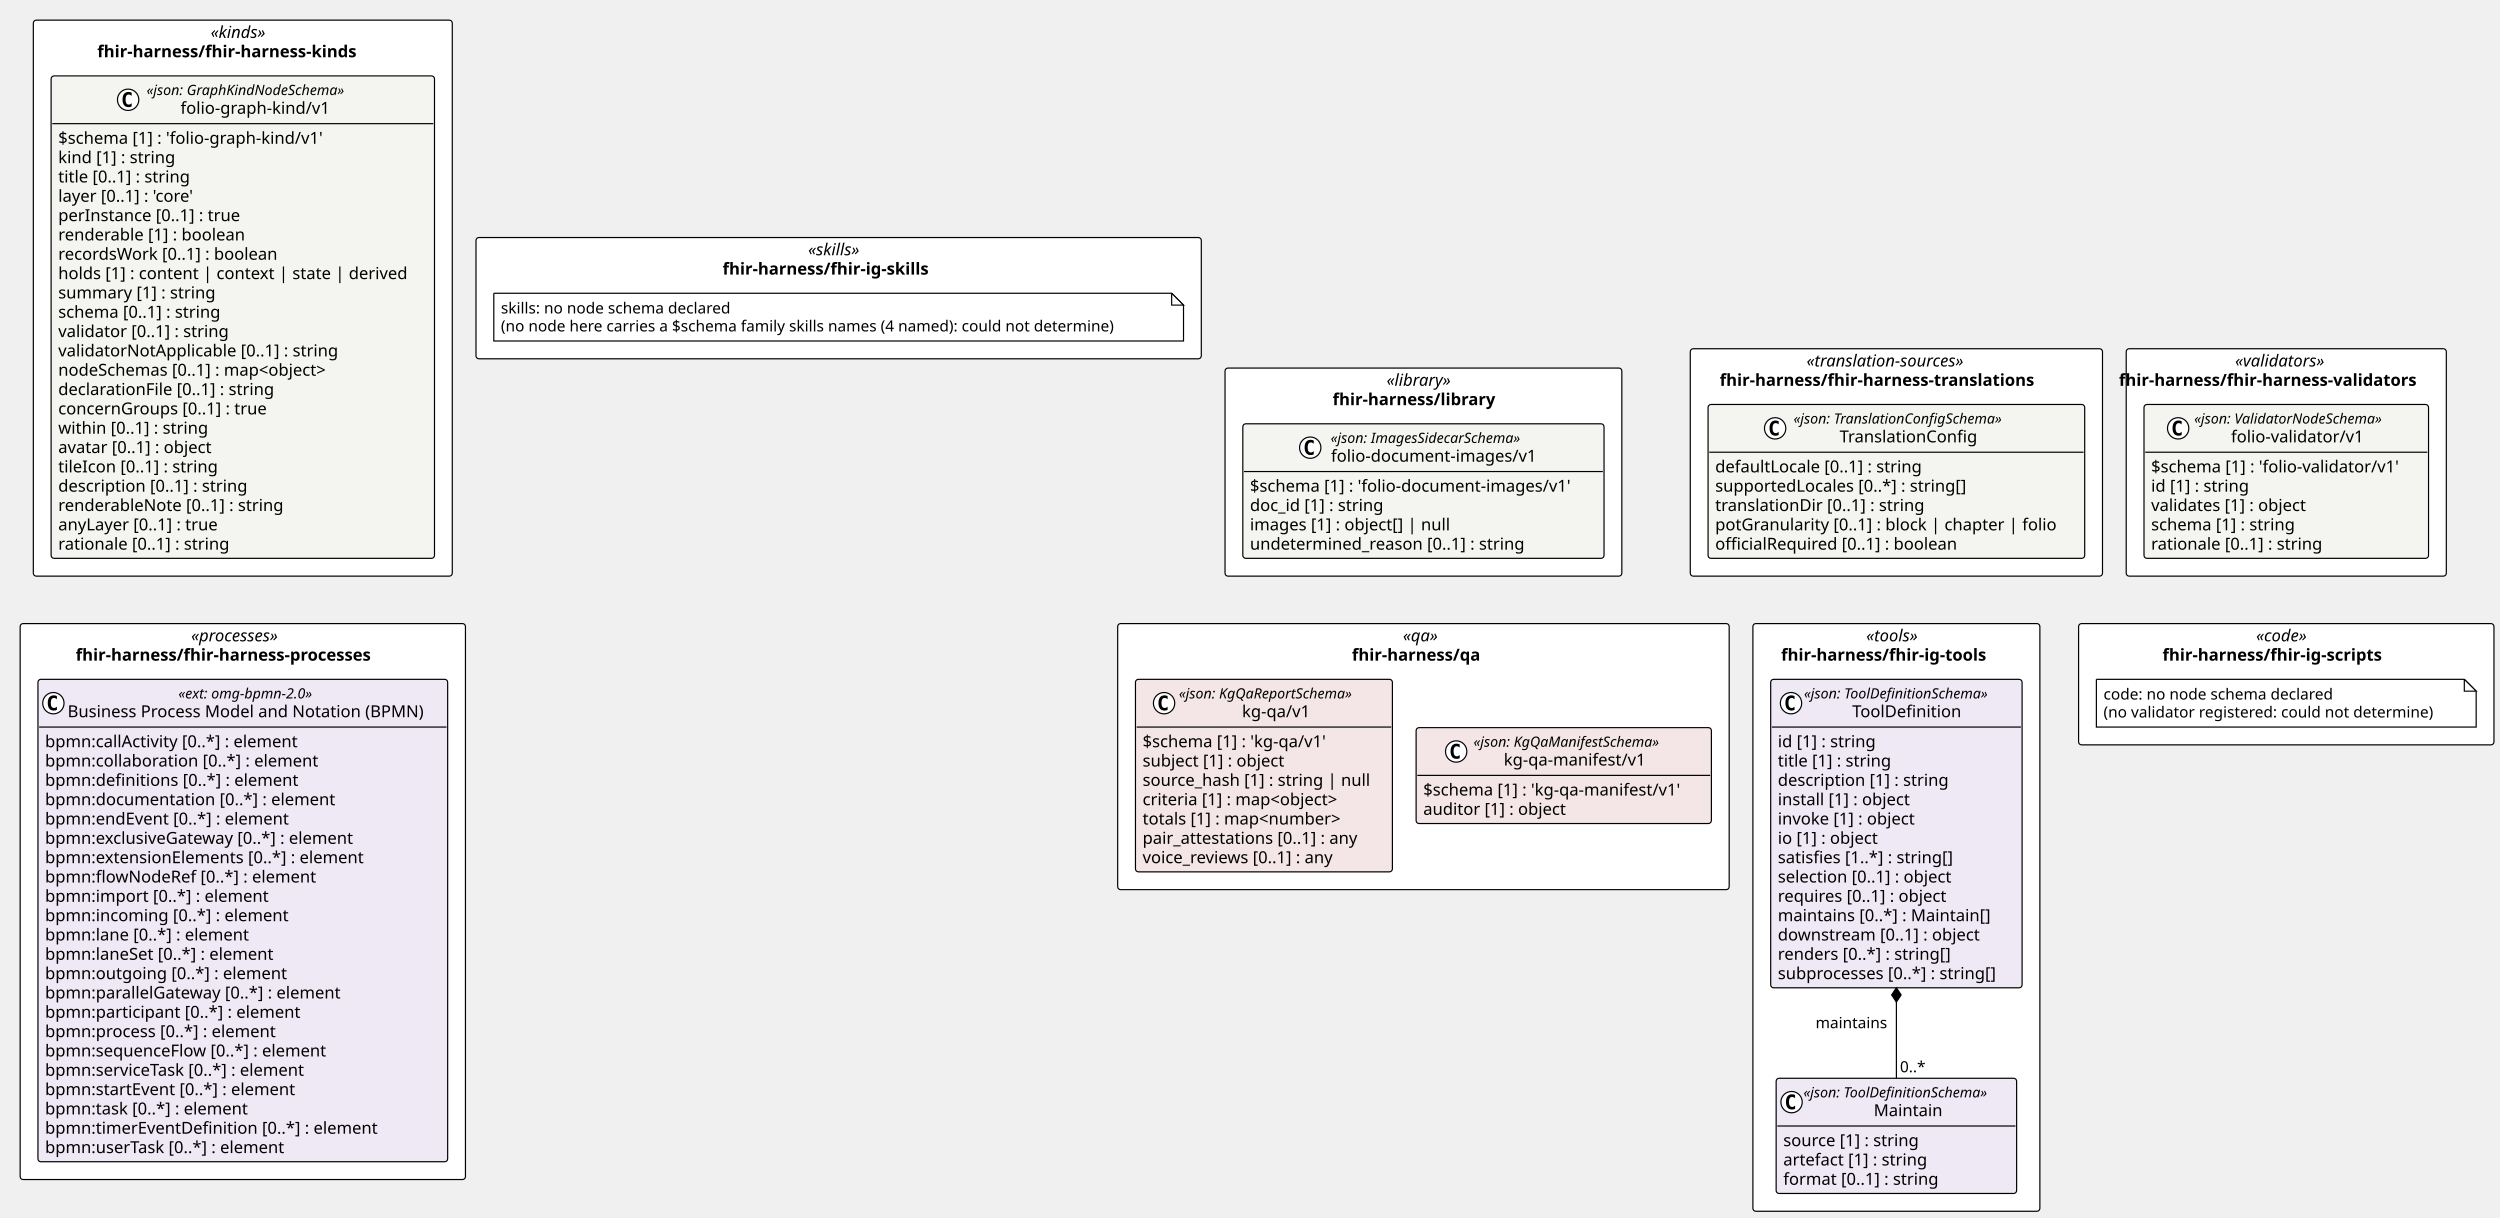
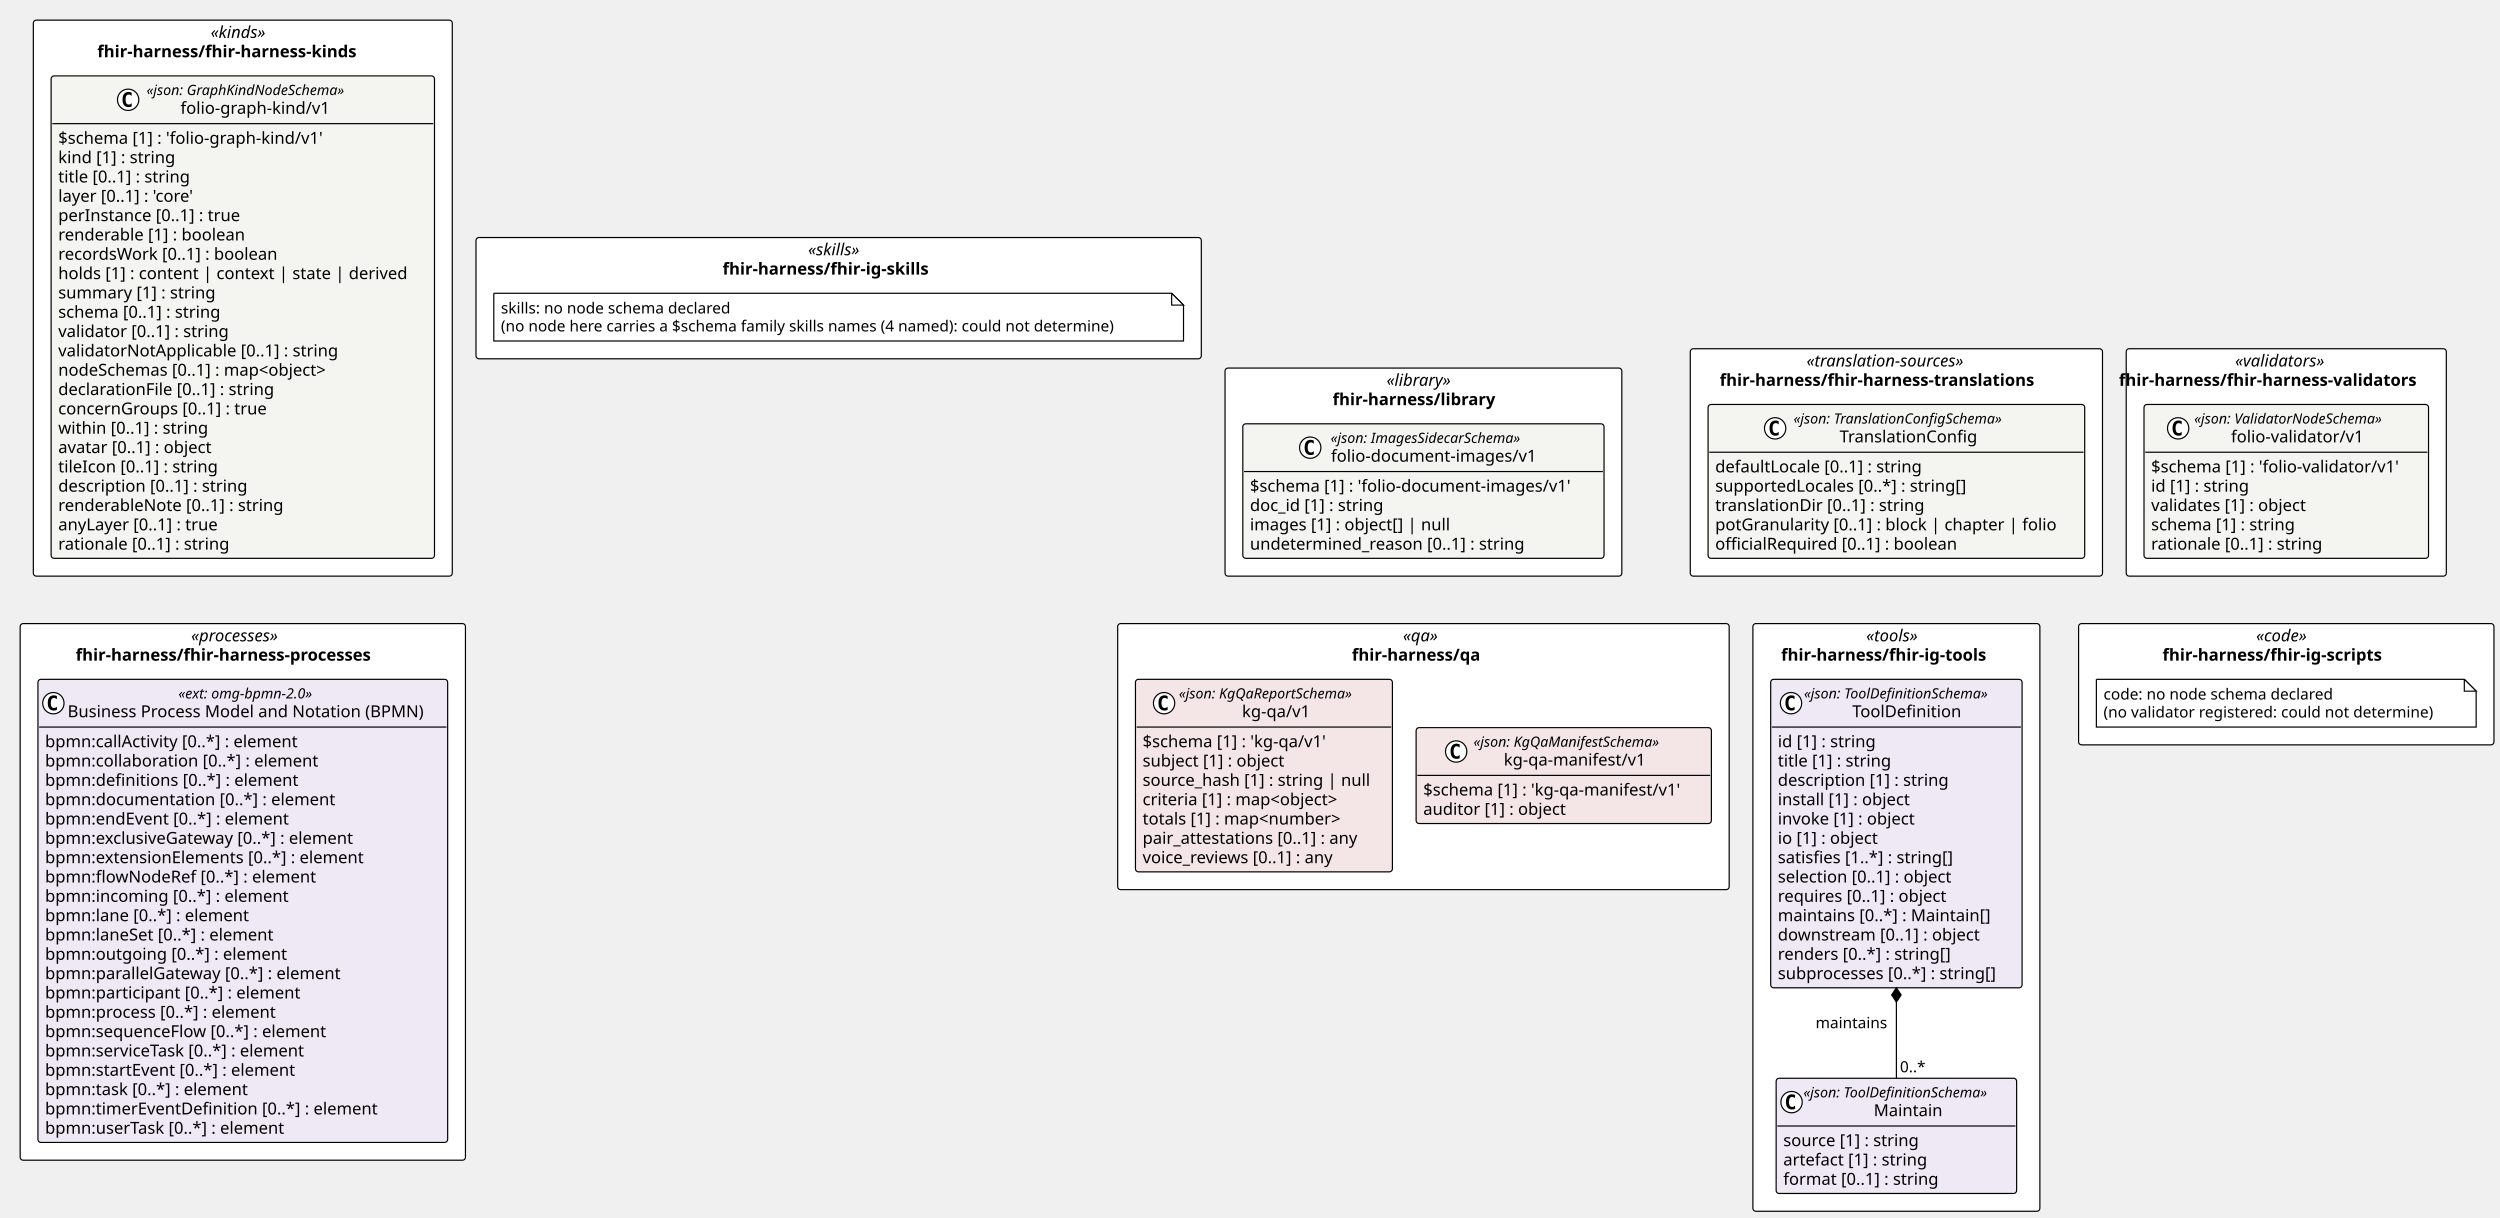
<svg xmlns="http://www.w3.org/2000/svg" contentStyleType="text/css" height="1027px" preserveAspectRatio="none" style="width:2108px;height:1027px;background:#FFFFFF;" version="1.1" viewBox="0 0 2108 1027" width="2108px" zoomAndPan="magnify">
  <defs />
  <g>
    <rect fill="#FFFFFF" height="191.75" rx="2.5" ry="2.5" style="stroke:#000000;stroke-width:1.0;" width="347.58" x="1425.245" y="294.047" />
    <text fill="#000000" font-family="Verdana" font-size="14" font-style="italic" lengthAdjust="spacing" textLength="151.553" x="1523.258" y="309.042">«translation-sources»</text>
    <text fill="#000000" font-family="Verdana" font-size="14" font-weight="bold" lengthAdjust="spacing" textLength="297.958" x="1450.056" y="325.339">fhir-harness/fhir-harness-translations</text>
    <rect fill="#FFFFFF" height="191.75" rx="2.5" ry="2.5" style="stroke:#000000;stroke-width:1.0;" width="269.917" x="1792.825" y="294.047" />
    <text fill="#000000" font-family="Verdana" font-size="14" font-style="italic" lengthAdjust="spacing" textLength="86.345" x="1884.611" y="309.042">«validators»</text>
    <text fill="#000000" font-family="Verdana" font-size="14" font-weight="bold" lengthAdjust="spacing" textLength="282.147" x="1786.71" y="325.339">fhir-harness/fhir-harness-validators</text>
    <rect fill="#FFFFFF" height="468.797" rx="2.5" ry="2.5" style="stroke:#000000;stroke-width:1.0;" width="353.268" x="28.1" y="17" />
    <text fill="#000000" font-family="Verdana" font-size="14" font-style="italic" lengthAdjust="spacing" textLength="54.182" x="177.643" y="31.995">«kinds»</text>
    <text fill="#000000" font-family="Verdana" font-size="14" font-weight="bold" lengthAdjust="spacing" textLength="245.39" x="82.039" y="48.292">fhir-harness/fhir-harness-kinds</text>
    <rect fill="#FFFFFF" height="175.453" rx="2.5" ry="2.5" style="stroke:#000000;stroke-width:1.0;" width="334.585" x="1032.942" y="310.344" />
    <text fill="#000000" font-family="Verdana" font-size="14" font-style="italic" lengthAdjust="spacing" textLength="62.173" x="1169.148" y="325.339">«library»</text>
    <text fill="#000000" font-family="Verdana" font-size="14" font-weight="bold" lengthAdjust="spacing" textLength="153.132" x="1123.668" y="341.636">fhir-harness/library</text>
    <rect fill="#FFFFFF" height="102.266" rx="2.5" ry="2.5" style="stroke:#000000;stroke-width:1.0;" width="611.574" x="401.368" y="200.266" />
    <text fill="#000000" font-family="Verdana" font-size="14" font-style="italic" lengthAdjust="spacing" textLength="51.495" x="681.407" y="215.261">«skills»</text>
    <text fill="#000000" font-family="Verdana" font-size="14" font-weight="bold" lengthAdjust="spacing" textLength="195.706" x="609.302" y="231.558">fhir-harness/fhir-ig-skills</text>
    <rect fill="#FFFFFF" height="495.547" rx="2.5" ry="2.5" style="stroke:#000000;stroke-width:1.0;" width="241.978" x="1478.045" y="525.797" />
    <text fill="#000000" font-family="Verdana" font-size="14" font-style="italic" lengthAdjust="spacing" textLength="50.935" x="1573.567" y="540.792">«tools»</text>
    <text fill="#000000" font-family="Verdana" font-size="14" font-weight="bold" lengthAdjust="spacing" textLength="194.394" x="1501.838" y="557.089">fhir-harness/fhir-ig-tools</text>
    <rect fill="#FFFFFF" height="102.266" rx="2.5" ry="2.5" style="stroke:#000000;stroke-width:1.0;" width="350.241" x="1752.663" y="525.797" />
    <text fill="#000000" font-family="Verdana" font-size="14" font-style="italic" lengthAdjust="spacing" textLength="50.894" x="1902.336" y="540.792">«code»</text>
    <text fill="#000000" font-family="Verdana" font-size="14" font-weight="bold" lengthAdjust="spacing" textLength="208.715" x="1823.426" y="557.089">fhir-harness/fhir-ig-scripts</text>
-     <rect fill="#FFFFFF" height="468.797" rx="2.5" ry="2.5" style="stroke:#000000;stroke-width:1.0;" width="375.468" x="17" y="525.797" />
+     <rect fill="#FFFFFF" height="452.5" rx="2.5" ry="2.5" style="stroke:#000000;stroke-width:1.0;" width="375.468" x="17" y="525.797" />
    <text fill="#000000" font-family="Verdana" font-size="14" font-style="italic" lengthAdjust="spacing" textLength="87.144" x="161.162" y="540.792">«processes»</text>
    <text fill="#000000" font-family="Verdana" font-size="14" font-weight="bold" lengthAdjust="spacing" textLength="281.791" x="63.838" y="557.089">fhir-harness/fhir-harness-processes</text>
    <rect fill="#FFFFFF" height="224.344" rx="2.5" ry="2.5" style="stroke:#000000;stroke-width:1.0;" width="515.622" x="942.423" y="525.797" />
    <text fill="#000000" font-family="Verdana" font-size="14" font-style="italic" lengthAdjust="spacing" textLength="34.597" x="1182.936" y="540.792">«qa»</text>
    <text fill="#000000" font-family="Verdana" font-size="14" font-weight="bold" lengthAdjust="spacing" textLength="120.6" x="1139.935" y="557.089">fhir-harness/qa</text>
    <g id="elem_fhir_harness_fhir_harness_translations_TranslationConfig">
      <rect codeLine="11" fill="#F4F4F1" height="129.75" id="fhir_harness_fhir_harness_translations_TranslationConfig" rx="2.5" ry="2.5" style="stroke:#000000;stroke-width:1.0;" width="317.58" x="1440.245" y="341.047" />
      <ellipse cx="1496.799" cy="361.18" fill="#FFFFFF" rx="9" ry="9" style="stroke:#000000;stroke-width:1.0;" />
      <path d="M1499.768,366.82 Q1499.19,367.117 1498.549,367.258 Q1497.909,367.414 1497.206,367.414 Q1494.706,367.414 1493.377,365.773 Q1492.065,364.117 1492.065,360.992 Q1492.065,357.867 1493.377,356.211 Q1494.706,354.555 1497.206,354.555 Q1497.909,354.555 1498.549,354.711 Q1499.206,354.867 1499.768,355.164 L1499.768,357.883 Q1499.143,357.305 1498.549,357.039 Q1497.956,356.758 1497.331,356.758 Q1495.987,356.758 1495.299,357.836 Q1494.612,358.898 1494.612,360.992 Q1494.612,363.086 1495.299,364.164 Q1495.987,365.227 1497.331,365.227 Q1497.956,365.227 1498.549,364.961 Q1499.143,364.68 1499.768,364.102 L1499.768,366.82 Z " fill="#000000" />
      <text fill="#000000" font-family="Verdana" font-size="12" font-style="italic" lengthAdjust="spacing" textLength="200.971" x="1512.299" y="357.185">«json: TranslationConfigSchema»</text>
      <text fill="#000000" font-family="Verdana" font-size="14" lengthAdjust="spacing" textLength="123.259" x="1551.155" y="373.011">TranslationConfig</text>
      <line style="stroke:#000000;stroke-width:1.0;" x1="1441.245" x2="1756.825" y1="381.312" y2="381.312" />
      <text fill="#000000" font-family="Verdana" font-size="14" lengthAdjust="spacing" textLength="190.299" x="1446.245" y="398.308">defaultLocale [0..1] : string</text>
      <text fill="#000000" font-family="Verdana" font-size="14" lengthAdjust="spacing" textLength="228.601" x="1446.245" y="414.604">supportedLocales [0..*] : string[]</text>
      <text fill="#000000" font-family="Verdana" font-size="14" lengthAdjust="spacing" textLength="191.598" x="1446.245" y="430.901">translationDir [0..1] : string</text>
      <text fill="#000000" font-family="Verdana" font-size="14" lengthAdjust="spacing" textLength="305.58" x="1446.245" y="447.198">potGranularity [0..1] : block | chapter | folio</text>
      <text fill="#000000" font-family="Verdana" font-size="14" lengthAdjust="spacing" textLength="221.293" x="1446.245" y="463.495">officialRequired [0..1] : boolean</text>
    </g>
    <g id="elem_fhir_harness_fhir_harness_validators_folio_validator_v1_folio_validator_v1">
      <rect codeLine="20" fill="#F4F4F1" height="129.75" id="fhir_harness_fhir_harness_validators_folio_validator_v1_folio_validator_v1" rx="2.5" ry="2.5" style="stroke:#000000;stroke-width:1.0;" width="239.917" x="1807.825" y="341.047" />
      <ellipse cx="1836.618" cy="361.18" fill="#FFFFFF" rx="9" ry="9" style="stroke:#000000;stroke-width:1.0;" />
      <path d="M1839.587,366.82 Q1839.009,367.117 1838.368,367.258 Q1837.728,367.414 1837.024,367.414 Q1834.524,367.414 1833.196,365.773 Q1831.884,364.117 1831.884,360.992 Q1831.884,357.867 1833.196,356.211 Q1834.524,354.555 1837.024,354.555 Q1837.728,354.555 1838.368,354.711 Q1839.024,354.867 1839.587,355.164 L1839.587,357.883 Q1838.962,357.305 1838.368,357.039 Q1837.774,356.758 1837.149,356.758 Q1835.806,356.758 1835.118,357.836 Q1834.431,358.898 1834.431,360.992 Q1834.431,363.086 1835.118,364.164 Q1835.806,365.227 1837.149,365.227 Q1837.774,365.227 1838.368,364.961 Q1838.962,364.68 1839.587,364.102 L1839.587,366.82 Z " fill="#000000" />
      <text fill="#000000" font-family="Verdana" font-size="12" font-style="italic" lengthAdjust="spacing" textLength="180.82" x="1850.128" y="357.185">«json: ValidatorNodeSchema»</text>
      <text fill="#000000" font-family="Verdana" font-size="14" lengthAdjust="spacing" textLength="118.72" x="1881.178" y="373.011">folio-validator/v1</text>
      <line style="stroke:#000000;stroke-width:1.0;" x1="1808.825" x2="2046.742" y1="381.312" y2="381.312" />
      <text fill="#000000" font-family="Verdana" font-size="14" lengthAdjust="spacing" textLength="227.917" x="1813.825" y="398.308">$schema [1] : 'folio-validator/v1'</text>
      <text fill="#000000" font-family="Verdana" font-size="14" lengthAdjust="spacing" textLength="90.863" x="1813.825" y="414.604">id [1] : string</text>
      <text fill="#000000" font-family="Verdana" font-size="14" lengthAdjust="spacing" textLength="144.546" x="1813.825" y="430.901">validates [1] : object</text>
      <text fill="#000000" font-family="Verdana" font-size="14" lengthAdjust="spacing" textLength="132.781" x="1813.825" y="447.198">schema [1] : string</text>
      <text fill="#000000" font-family="Verdana" font-size="14" lengthAdjust="spacing" textLength="158.129" x="1813.825" y="463.495">rationale [0..1] : string</text>
    </g>
    <g id="elem_fhir_harness_fhir_harness_kinds_folio_graph_kind_v1_folio_graph_kind_v1">
      <rect codeLine="29" fill="#F4F4F1" height="406.797" id="fhir_harness_fhir_harness_kinds_folio_graph_kind_v1_folio_graph_kind_v1" rx="2.5" ry="2.5" style="stroke:#000000;stroke-width:1.0;" width="323.268" x="43.1" y="64" />
      <ellipse cx="108.047" cy="84.133" fill="#FFFFFF" rx="9" ry="9" style="stroke:#000000;stroke-width:1.0;" />
      <path d="M111.016,89.773 Q110.438,90.07 109.797,90.211 Q109.157,90.367 108.454,90.367 Q105.954,90.367 104.626,88.727 Q103.313,87.07 103.313,83.945 Q103.313,80.82 104.626,79.164 Q105.954,77.508 108.454,77.508 Q109.157,77.508 109.797,77.664 Q110.454,77.82 111.016,78.117 L111.016,80.836 Q110.391,80.258 109.797,79.992 Q109.204,79.711 108.579,79.711 Q107.235,79.711 106.547,80.789 Q105.86,81.852 105.86,83.945 Q105.86,86.039 106.547,87.117 Q107.235,88.18 108.579,88.18 Q109.204,88.18 109.797,87.914 Q110.391,87.633 111.016,87.055 L111.016,89.773 Z " fill="#000000" />
      <text fill="#000000" font-family="Verdana" font-size="12" font-style="italic" lengthAdjust="spacing" textLength="189.873" x="123.547" y="80.139">«json: GraphKindNodeSchema»</text>
      <text fill="#000000" font-family="Verdana" font-size="14" lengthAdjust="spacing" textLength="132.59" x="152.189" y="95.964">folio-graph-kind/v1</text>
      <line style="stroke:#000000;stroke-width:1.0;" x1="44.1" x2="365.368" y1="104.266" y2="104.266" />
      <text fill="#000000" font-family="Verdana" font-size="14" lengthAdjust="spacing" textLength="241.787" x="49.1" y="121.261">$schema [1] : 'folio-graph-kind/v1'</text>
      <text fill="#000000" font-family="Verdana" font-size="14" lengthAdjust="spacing" textLength="107.844" x="49.1" y="137.558">kind [1] : string</text>
      <text fill="#000000" font-family="Verdana" font-size="14" lengthAdjust="spacing" textLength="123.266" x="49.1" y="153.855">title [0..1] : string</text>
      <text fill="#000000" font-family="Verdana" font-size="14" lengthAdjust="spacing" textLength="129.158" x="49.1" y="170.151">layer [0..1] : 'core'</text>
      <text fill="#000000" font-family="Verdana" font-size="14" lengthAdjust="spacing" textLength="167.241" x="49.1" y="186.448">perInstance [0..1] : true</text>
      <text fill="#000000" font-family="Verdana" font-size="14" lengthAdjust="spacing" textLength="170.338" x="49.1" y="202.745">renderable [1] : boolean</text>
      <text fill="#000000" font-family="Verdana" font-size="14" lengthAdjust="spacing" textLength="200.519" x="49.1" y="219.042">recordsWork [0..1] : boolean</text>
      <text fill="#000000" font-family="Verdana" font-size="14" lengthAdjust="spacing" textLength="311.268" x="49.1" y="235.339">holds [1] : content | context | state | derived</text>
      <text fill="#000000" font-family="Verdana" font-size="14" lengthAdjust="spacing" textLength="144.149" x="49.1" y="251.636">summary [1] : string</text>
      <text fill="#000000" font-family="Verdana" font-size="14" lengthAdjust="spacing" textLength="150.589" x="49.1" y="267.933">schema [0..1] : string</text>
      <text fill="#000000" font-family="Verdana" font-size="14" lengthAdjust="spacing" textLength="157.815" x="49.1" y="284.229">validator [0..1] : string</text>
      <text fill="#000000" font-family="Verdana" font-size="14" lengthAdjust="spacing" textLength="255.138" x="49.1" y="300.526">validatorNotApplicable [0..1] : string</text>
      <text fill="#000000" font-family="Verdana" font-size="14" lengthAdjust="spacing" textLength="251.932" x="49.1" y="316.823">nodeSchemas [0..1] : map&lt;object&gt;</text>
      <text fill="#000000" font-family="Verdana" font-size="14" lengthAdjust="spacing" textLength="199.158" x="49.1" y="333.12">declarationFile [0..1] : string</text>
      <text fill="#000000" font-family="Verdana" font-size="14" lengthAdjust="spacing" textLength="190.736" x="49.1" y="349.417">concernGroups [0..1] : true</text>
      <text fill="#000000" font-family="Verdana" font-size="14" lengthAdjust="spacing" textLength="138.359" x="49.1" y="365.714">within [0..1] : string</text>
      <text fill="#000000" font-family="Verdana" font-size="14" lengthAdjust="spacing" textLength="144.115" x="49.1" y="382.011">avatar [0..1] : object</text>
      <text fill="#000000" font-family="Verdana" font-size="14" lengthAdjust="spacing" textLength="147.041" x="49.1" y="398.308">tileIcon [0..1] : string</text>
      <text fill="#000000" font-family="Verdana" font-size="14" lengthAdjust="spacing" textLength="173.735" x="49.1" y="414.604">description [0..1] : string</text>
      <text fill="#000000" font-family="Verdana" font-size="14" lengthAdjust="spacing" textLength="205.502" x="49.1" y="430.901">renderableNote [0..1] : string</text>
      <text fill="#000000" font-family="Verdana" font-size="14" lengthAdjust="spacing" textLength="149.208" x="49.1" y="447.198">anyLayer [0..1] : true</text>
      <text fill="#000000" font-family="Verdana" font-size="14" lengthAdjust="spacing" textLength="158.129" x="49.1" y="463.495">rationale [0..1] : string</text>
    </g>
    <g id="elem_fhir_harness_library_folio_document_images_v1_folio_document_images_v1">
      <rect codeLine="55" fill="#F4F4F1" height="113.453" id="fhir_harness_library_folio_document_images_v1_folio_document_images_v1" rx="2.5" ry="2.5" style="stroke:#000000;stroke-width:1.0;" width="304.585" x="1047.942" y="357.344" />
      <ellipse cx="1104.791" cy="377.477" fill="#FFFFFF" rx="9" ry="9" style="stroke:#000000;stroke-width:1.0;" />
      <path d="M1107.759,383.117 Q1107.181,383.414 1106.541,383.555 Q1105.9,383.711 1105.197,383.711 Q1102.697,383.711 1101.369,382.07 Q1100.056,380.414 1100.056,377.289 Q1100.056,374.164 1101.369,372.508 Q1102.697,370.852 1105.197,370.852 Q1105.9,370.852 1106.541,371.008 Q1107.197,371.164 1107.759,371.461 L1107.759,374.18 Q1107.134,373.602 1106.541,373.336 Q1105.947,373.055 1105.322,373.055 Q1103.978,373.055 1103.291,374.133 Q1102.603,375.195 1102.603,377.289 Q1102.603,379.383 1103.291,380.461 Q1103.978,381.523 1105.322,381.523 Q1105.947,381.523 1106.541,381.258 Q1107.134,380.977 1107.759,380.398 L1107.759,383.117 Z " fill="#000000" />
      <text fill="#000000" font-family="Verdana" font-size="12" font-style="italic" lengthAdjust="spacing" textLength="183.99" x="1121.989" y="373.482">«json: ImagesSidecarSchema»</text>
      <text fill="#000000" font-family="Verdana" font-size="14" lengthAdjust="spacing" textLength="183.388" x="1122.291" y="389.308">folio-document-images/v1</text>
      <line style="stroke:#000000;stroke-width:1.0;" x1="1048.942" x2="1351.527" y1="397.609" y2="397.609" />
      <text fill="#000000" font-family="Verdana" font-size="14" lengthAdjust="spacing" textLength="292.585" x="1053.942" y="414.604">$schema [1] : 'folio-document-images/v1'</text>
      <text fill="#000000" font-family="Verdana" font-size="14" lengthAdjust="spacing" textLength="123.013" x="1053.942" y="430.901">doc_id [1] : string</text>
      <text fill="#000000" font-family="Verdana" font-size="14" lengthAdjust="spacing" textLength="182.007" x="1053.942" y="447.198">images [1] : object[] | null</text>
      <text fill="#000000" font-family="Verdana" font-size="14" lengthAdjust="spacing" textLength="249.58" x="1053.942" y="463.495">undetermined_reason [0..1] : string</text>
    </g>
    <g id="elem_n_fhir_harness_fhir_ig_skills_skills">
      <path d="M416.368,247.266 L416.368,287.531 L997.942,287.531 L997.942,257.266 L987.942,247.266 L416.368,247.266 " fill="#FFFFFF" style="stroke:#000000;stroke-width:1.0;" />
      <path d="M987.942,247.266 L987.942,257.266 L997.942,257.266 L987.942,247.266 " fill="#FFFFFF" style="stroke:#000000;stroke-width:1.0;" />
      <text fill="#000000" font-family="Verdana" font-size="13" lengthAdjust="spacing" textLength="208.812" x="422.368" y="264.332">skills: no node schema declared</text>
      <text fill="#000000" font-family="Verdana" font-size="13" lengthAdjust="spacing" textLength="560.574" x="422.368" y="279.465">(no node here carries a $schema family skills names (4 named): could not determine)</text>
    </g>
    <g id="elem_fhir_harness_fhir_ig_tools_Maintain">
      <rect codeLine="66" fill="#EEE9F5" height="97.156" id="fhir_harness_fhir_ig_tools_Maintain" rx="2.5" ry="2.5" style="stroke:#000000;stroke-width:1.0;" width="202.775" x="1497.647" y="909.188" />
      <ellipse cx="1510.647" cy="929.32" fill="#FFFFFF" rx="9" ry="9" style="stroke:#000000;stroke-width:1.0;" />
      <path d="M1513.616,934.961 Q1513.038,935.258 1512.397,935.398 Q1511.756,935.555 1511.053,935.555 Q1508.553,935.555 1507.225,933.914 Q1505.913,932.258 1505.913,929.133 Q1505.913,926.008 1507.225,924.352 Q1508.553,922.695 1511.053,922.695 Q1511.756,922.695 1512.397,922.852 Q1513.053,923.008 1513.616,923.305 L1513.616,926.023 Q1512.991,925.445 1512.397,925.18 Q1511.803,924.898 1511.178,924.898 Q1509.834,924.898 1509.147,925.977 Q1508.459,927.039 1508.459,929.133 Q1508.459,931.227 1509.147,932.305 Q1509.834,933.367 1511.178,933.367 Q1511.803,933.367 1512.397,933.102 Q1512.991,932.82 1513.616,932.242 L1513.616,934.961 Z " fill="#000000" />
      <text fill="#000000" font-family="Verdana" font-size="12" font-style="italic" lengthAdjust="spacing" textLength="178.775" x="1520.647" y="925.326">«json: ToolDefinitionSchema»</text>
      <text fill="#000000" font-family="Verdana" font-size="14" lengthAdjust="spacing" textLength="60.252" x="1579.909" y="941.151">Maintain</text>
      <line style="stroke:#000000;stroke-width:1.0;" x1="1498.647" x2="1699.422" y1="949.453" y2="949.453" />
      <text fill="#000000" font-family="Verdana" font-size="14" lengthAdjust="spacing" textLength="124.886" x="1503.647" y="966.448">source [1] : string</text>
      <text fill="#000000" font-family="Verdana" font-size="14" lengthAdjust="spacing" textLength="133.219" x="1503.647" y="982.745">artefact [1] : string</text>
      <text fill="#000000" font-family="Verdana" font-size="14" lengthAdjust="spacing" textLength="142.851" x="1503.647" y="999.042">format [0..1] : string</text>
    </g>
    <g id="elem_fhir_harness_fhir_ig_tools_ToolDefinition">
      <rect codeLine="71" fill="#EEE9F5" height="260.125" id="fhir_harness_fhir_ig_tools_ToolDefinition" rx="2.5" ry="2.5" style="stroke:#000000;stroke-width:1.0;" width="211.978" x="1493.045" y="572.797" />
      <ellipse cx="1510.187" cy="592.93" fill="#FFFFFF" rx="9" ry="9" style="stroke:#000000;stroke-width:1.0;" />
      <path d="M1513.156,598.57 Q1512.577,598.867 1511.937,599.008 Q1511.296,599.164 1510.593,599.164 Q1508.093,599.164 1506.765,597.523 Q1505.452,595.867 1505.452,592.742 Q1505.452,589.617 1506.765,587.961 Q1508.093,586.305 1510.593,586.305 Q1511.296,586.305 1511.937,586.461 Q1512.593,586.617 1513.156,586.914 L1513.156,589.633 Q1512.531,589.055 1511.937,588.789 Q1511.343,588.508 1510.718,588.508 Q1509.374,588.508 1508.687,589.586 Q1507.999,590.648 1507.999,592.742 Q1507.999,594.836 1508.687,595.914 Q1509.374,596.977 1510.718,596.977 Q1511.343,596.977 1511.937,596.711 Q1512.531,596.43 1513.156,595.852 L1513.156,598.57 Z " fill="#000000" />
      <text fill="#000000" font-family="Verdana" font-size="12" font-style="italic" lengthAdjust="spacing" textLength="178.775" x="1521.107" y="588.936">«json: ToolDefinitionSchema»</text>
      <text fill="#000000" font-family="Verdana" font-size="14" lengthAdjust="spacing" textLength="97.364" x="1561.813" y="604.761">ToolDefinition</text>
      <line style="stroke:#000000;stroke-width:1.0;" x1="1494.045" x2="1704.024" y1="613.062" y2="613.062" />
      <text fill="#000000" font-family="Verdana" font-size="14" lengthAdjust="spacing" textLength="90.863" x="1499.045" y="630.058">id [1] : string</text>
      <text fill="#000000" font-family="Verdana" font-size="14" lengthAdjust="spacing" textLength="105.458" x="1499.045" y="646.355">title [1] : string</text>
      <text fill="#000000" font-family="Verdana" font-size="14" lengthAdjust="spacing" textLength="155.928" x="1499.045" y="662.651">description [1] : string</text>
      <text fill="#000000" font-family="Verdana" font-size="14" lengthAdjust="spacing" textLength="122.944" x="1499.045" y="678.948">install [1] : object</text>
      <text fill="#000000" font-family="Verdana" font-size="14" lengthAdjust="spacing" textLength="127.374" x="1499.045" y="695.245">invoke [1] : object</text>
      <text fill="#000000" font-family="Verdana" font-size="14" lengthAdjust="spacing" textLength="93.495" x="1499.045" y="711.542">io [1] : object</text>
      <text fill="#000000" font-family="Verdana" font-size="14" lengthAdjust="spacing" textLength="162.183" x="1499.045" y="727.839">satisfies [1..*] : string[]</text>
      <text fill="#000000" font-family="Verdana" font-size="14" lengthAdjust="spacing" textLength="161.773" x="1499.045" y="744.136">selection [0..1] : object</text>
      <text fill="#000000" font-family="Verdana" font-size="14" lengthAdjust="spacing" textLength="156.529" x="1499.045" y="760.433">requires [0..1] : object</text>
      <text fill="#000000" font-family="Verdana" font-size="14" lengthAdjust="spacing" textLength="194.079" x="1499.045" y="776.73">maintains [0..*] : Maintain[]</text>
      <text fill="#000000" font-family="Verdana" font-size="14" lengthAdjust="spacing" textLength="185.992" x="1499.045" y="793.026">downstream [0..1] : object</text>
      <text fill="#000000" font-family="Verdana" font-size="14" lengthAdjust="spacing" textLength="158.703" x="1499.045" y="809.323">renders [0..*] : string[]</text>
      <text fill="#000000" font-family="Verdana" font-size="14" lengthAdjust="spacing" textLength="199.978" x="1499.045" y="825.62">subprocesses [0..*] : string[]</text>
    </g>
    <g id="elem_n_fhir_harness_fhir_ig_scripts_code">
      <path d="M1767.663,572.797 L1767.663,613.062 L2087.904,613.062 L2087.904,582.797 L2077.904,572.797 L1767.663,572.797 " fill="#FFFFFF" style="stroke:#000000;stroke-width:1.0;" />
      <path d="M2077.904,572.797 L2077.904,582.797 L2087.904,582.797 L2077.904,572.797 " fill="#FFFFFF" style="stroke:#000000;stroke-width:1.0;" />
      <text fill="#000000" font-family="Verdana" font-size="13" lengthAdjust="spacing" textLength="208.254" x="1773.663" y="589.864">code: no node schema declared</text>
      <text fill="#000000" font-family="Verdana" font-size="13" lengthAdjust="spacing" textLength="299.241" x="1773.663" y="604.997">(no validator registered: could not determine)</text>
    </g>
    <g id="elem_fhir_harness_fhir_harness_processes_omg_bpmn_2_0">
-       <rect codeLine="91" fill="#EEE9F5" height="406.797" id="fhir_harness_fhir_harness_processes_omg_bpmn_2_0" rx="2.5" ry="2.5" style="stroke:#000000;stroke-width:1.0;" width="345.468" x="32" y="572.797" />
+       <rect codeLine="91" fill="#EEE9F5" height="390.5" id="fhir_harness_fhir_harness_processes_omg_bpmn_2_0" rx="2.5" ry="2.5" style="stroke:#000000;stroke-width:1.0;" width="345.468" x="32" y="572.797" />
      <ellipse cx="45" cy="592.93" fill="#FFFFFF" rx="9" ry="9" style="stroke:#000000;stroke-width:1.0;" />
      <path d="M47.969,598.57 Q47.391,598.867 46.75,599.008 Q46.109,599.164 45.406,599.164 Q42.906,599.164 41.578,597.523 Q40.266,595.867 40.266,592.742 Q40.266,589.617 41.578,587.961 Q42.906,586.305 45.406,586.305 Q46.109,586.305 46.75,586.461 Q47.406,586.617 47.969,586.914 L47.969,589.633 Q47.344,589.055 46.75,588.789 Q46.156,588.508 45.531,588.508 Q44.188,588.508 43.5,589.586 Q42.812,590.648 42.812,592.742 Q42.812,594.836 43.5,595.914 Q44.188,596.977 45.531,596.977 Q46.156,596.977 46.75,596.711 Q47.344,596.43 47.969,595.852 L47.969,598.57 Z " fill="#000000" />
      <text fill="#000000" font-family="Verdana" font-size="12" font-style="italic" lengthAdjust="spacing" textLength="130.652" x="150.408" y="588.936">«ext: omg-bpmn-2.0»</text>
      <text fill="#000000" font-family="Verdana" font-size="14" lengthAdjust="spacing" textLength="317.468" x="57" y="604.761">Business Process Model and Notation (BPMN)</text>
      <line style="stroke:#000000;stroke-width:1.0;" x1="33" x2="376.468" y1="613.062" y2="613.062" />
      <text fill="#000000" font-family="Verdana" font-size="14" lengthAdjust="spacing" textLength="233.188" x="38" y="630.058">bpmn:callActivity [0..*] : element</text>
      <text fill="#000000" font-family="Verdana" font-size="14" lengthAdjust="spacing" textLength="247.755" x="38" y="646.355">bpmn:collaboration [0..*] : element</text>
      <text fill="#000000" font-family="Verdana" font-size="14" lengthAdjust="spacing" textLength="229.722" x="38" y="662.651">bpmn:definitions [0..*] : element</text>
      <text fill="#000000" font-family="Verdana" font-size="14" lengthAdjust="spacing" textLength="262.562" x="38" y="678.948">bpmn:documentation [0..*] : element</text>
      <text fill="#000000" font-family="Verdana" font-size="14" lengthAdjust="spacing" textLength="223.009" x="38" y="695.245">bpmn:endEvent [0..*] : element</text>
      <text fill="#000000" font-family="Verdana" font-size="14" lengthAdjust="spacing" textLength="283.815" x="38" y="711.542">bpmn:exclusiveGateway [0..*] : element</text>
      <text fill="#000000" font-family="Verdana" font-size="14" lengthAdjust="spacing" textLength="290.281" x="38" y="727.839">bpmn:extensionElements [0..*] : element</text>
      <text fill="#000000" font-family="Verdana" font-size="14" lengthAdjust="spacing" textLength="245.171" x="38" y="744.136">bpmn:flowNodeRef [0..*] : element</text>
-       <text fill="#000000" font-family="Verdana" font-size="14" lengthAdjust="spacing" textLength="202.754" x="38" y="760.433">bpmn:import [0..*] : element</text>
-       <text fill="#000000" font-family="Verdana" font-size="14" lengthAdjust="spacing" textLength="220.842" x="38" y="776.73">bpmn:incoming [0..*] : element</text>
-       <text fill="#000000" font-family="Verdana" font-size="14" lengthAdjust="spacing" textLength="186.484" x="38" y="793.026">bpmn:lane [0..*] : element</text>
-       <text fill="#000000" font-family="Verdana" font-size="14" lengthAdjust="spacing" textLength="209.474" x="38" y="809.323">bpmn:laneSet [0..*] : element</text>
-       <text fill="#000000" font-family="Verdana" font-size="14" lengthAdjust="spacing" textLength="218.559" x="38" y="825.62">bpmn:outgoing [0..*] : element</text>
-       <text fill="#000000" font-family="Verdana" font-size="14" lengthAdjust="spacing" textLength="270.457" x="38" y="841.917">bpmn:parallelGateway [0..*] : element</text>
-       <text fill="#000000" font-family="Verdana" font-size="14" lengthAdjust="spacing" textLength="232.545" x="38" y="858.214">bpmn:participant [0..*] : element</text>
-       <text fill="#000000" font-family="Verdana" font-size="14" lengthAdjust="spacing" textLength="210.636" x="38" y="874.511">bpmn:process [0..*] : element</text>
-       <text fill="#000000" font-family="Verdana" font-size="14" lengthAdjust="spacing" textLength="255.951" x="38" y="890.808">bpmn:sequenceFlow [0..*] : element</text>
-       <text fill="#000000" font-family="Verdana" font-size="14" lengthAdjust="spacing" textLength="239.21" x="38" y="907.105">bpmn:serviceTask [0..*] : element</text>
-       <text fill="#000000" font-family="Verdana" font-size="14" lengthAdjust="spacing" textLength="229.243" x="38" y="923.401">bpmn:startEvent [0..*] : element</text>
-       <text fill="#000000" font-family="Verdana" font-size="14" lengthAdjust="spacing" textLength="185.999" x="38" y="939.698">bpmn:task [0..*] : element</text>
-       <text fill="#000000" font-family="Verdana" font-size="14" lengthAdjust="spacing" textLength="301.813" x="38" y="955.995">bpmn:timerEventDefinition [0..*] : element</text>
-       <text fill="#000000" font-family="Verdana" font-size="14" lengthAdjust="spacing" textLength="219.598" x="38" y="972.292">bpmn:userTask [0..*] : element</text>
+       <text fill="#000000" font-family="Verdana" font-size="14" lengthAdjust="spacing" textLength="220.842" x="38" y="760.433">bpmn:incoming [0..*] : element</text>
+       <text fill="#000000" font-family="Verdana" font-size="14" lengthAdjust="spacing" textLength="186.484" x="38" y="776.73">bpmn:lane [0..*] : element</text>
+       <text fill="#000000" font-family="Verdana" font-size="14" lengthAdjust="spacing" textLength="209.474" x="38" y="793.026">bpmn:laneSet [0..*] : element</text>
+       <text fill="#000000" font-family="Verdana" font-size="14" lengthAdjust="spacing" textLength="218.559" x="38" y="809.323">bpmn:outgoing [0..*] : element</text>
+       <text fill="#000000" font-family="Verdana" font-size="14" lengthAdjust="spacing" textLength="270.457" x="38" y="825.62">bpmn:parallelGateway [0..*] : element</text>
+       <text fill="#000000" font-family="Verdana" font-size="14" lengthAdjust="spacing" textLength="232.545" x="38" y="841.917">bpmn:participant [0..*] : element</text>
+       <text fill="#000000" font-family="Verdana" font-size="14" lengthAdjust="spacing" textLength="210.636" x="38" y="858.214">bpmn:process [0..*] : element</text>
+       <text fill="#000000" font-family="Verdana" font-size="14" lengthAdjust="spacing" textLength="255.951" x="38" y="874.511">bpmn:sequenceFlow [0..*] : element</text>
+       <text fill="#000000" font-family="Verdana" font-size="14" lengthAdjust="spacing" textLength="239.21" x="38" y="890.808">bpmn:serviceTask [0..*] : element</text>
+       <text fill="#000000" font-family="Verdana" font-size="14" lengthAdjust="spacing" textLength="229.243" x="38" y="907.105">bpmn:startEvent [0..*] : element</text>
+       <text fill="#000000" font-family="Verdana" font-size="14" lengthAdjust="spacing" textLength="185.999" x="38" y="923.401">bpmn:task [0..*] : element</text>
+       <text fill="#000000" font-family="Verdana" font-size="14" lengthAdjust="spacing" textLength="301.813" x="38" y="939.698">bpmn:timerEventDefinition [0..*] : element</text>
+       <text fill="#000000" font-family="Verdana" font-size="14" lengthAdjust="spacing" textLength="219.598" x="38" y="955.995">bpmn:userTask [0..*] : element</text>
    </g>
    <g id="elem_fhir_harness_qa_kg_qa_v1_kg_qa_v1">
-       <rect codeLine="117" fill="#F4E6E6" height="162.344" id="fhir_harness_qa_kg_qa_v1_kg_qa_v1" rx="2.5" ry="2.5" style="stroke:#000000;stroke-width:1.0;" width="216.648" x="957.423" y="572.797" />
+       <rect codeLine="116" fill="#F4E6E6" height="162.344" id="fhir_harness_qa_kg_qa_v1_kg_qa_v1" rx="2.5" ry="2.5" style="stroke:#000000;stroke-width:1.0;" width="216.648" x="957.423" y="572.797" />
      <ellipse cx="981.549" cy="592.93" fill="#FFFFFF" rx="9" ry="9" style="stroke:#000000;stroke-width:1.0;" />
      <path d="M984.518,598.57 Q983.94,598.867 983.299,599.008 Q982.658,599.164 981.955,599.164 Q979.455,599.164 978.127,597.523 Q976.815,595.867 976.815,592.742 Q976.815,589.617 978.127,587.961 Q979.455,586.305 981.955,586.305 Q982.658,586.305 983.299,586.461 Q983.955,586.617 984.518,586.914 L984.518,589.633 Q983.893,589.055 983.299,588.789 Q982.705,588.508 982.08,588.508 Q980.736,588.508 980.049,589.586 Q979.361,590.648 979.361,592.742 Q979.361,594.836 980.049,595.914 Q980.736,596.977 982.08,596.977 Q982.705,596.977 983.299,596.711 Q983.893,596.43 984.518,595.852 L984.518,598.57 Z " fill="#000000" />
      <text fill="#000000" font-family="Verdana" font-size="12" font-style="italic" lengthAdjust="spacing" textLength="167.924" x="994.021" y="588.936">«json: KgQaReportSchema»</text>
      <text fill="#000000" font-family="Verdana" font-size="14" lengthAdjust="spacing" textLength="61.421" x="1047.273" y="604.761">kg-qa/v1</text>
      <line style="stroke:#000000;stroke-width:1.0;" x1="958.423" x2="1173.071" y1="613.062" y2="613.062" />
      <text fill="#000000" font-family="Verdana" font-size="14" lengthAdjust="spacing" textLength="170.618" x="963.423" y="630.058">$schema [1] : 'kg-qa/v1'</text>
      <text fill="#000000" font-family="Verdana" font-size="14" lengthAdjust="spacing" textLength="131.783" x="963.423" y="646.355">subject [1] : object</text>
      <text fill="#000000" font-family="Verdana" font-size="14" lengthAdjust="spacing" textLength="204.648" x="963.423" y="662.651">source_hash [1] : string | null</text>
      <text fill="#000000" font-family="Verdana" font-size="14" lengthAdjust="spacing" textLength="185.274" x="963.423" y="678.948">criteria [1] : map&lt;object&gt;</text>
      <text fill="#000000" font-family="Verdana" font-size="14" lengthAdjust="spacing" textLength="186.409" x="963.423" y="695.245">totals [1] : map&lt;number&gt;</text>
      <text fill="#000000" font-family="Verdana" font-size="14" lengthAdjust="spacing" textLength="199.199" x="963.423" y="711.542">pair_attestations [0..1] : any</text>
      <text fill="#000000" font-family="Verdana" font-size="14" lengthAdjust="spacing" textLength="179.395" x="963.423" y="727.839">voice_reviews [0..1] : any</text>
    </g>
    <g id="elem_fhir_harness_qa_kg_qa_manifest_v1_kg_qa_manifest_v1">
-       <rect codeLine="126" fill="#F4E6E6" height="80.859" id="fhir_harness_qa_kg_qa_manifest_v1_kg_qa_manifest_v1" rx="2.5" ry="2.5" style="stroke:#000000;stroke-width:1.0;" width="248.975" x="1194.071" y="613.539" />
+       <rect codeLine="125" fill="#F4E6E6" height="80.859" id="fhir_harness_qa_kg_qa_manifest_v1_kg_qa_manifest_v1" rx="2.5" ry="2.5" style="stroke:#000000;stroke-width:1.0;" width="248.975" x="1194.071" y="613.539" />
      <ellipse cx="1227.842" cy="633.672" fill="#FFFFFF" rx="9" ry="9" style="stroke:#000000;stroke-width:1.0;" />
      <path d="M1230.811,639.312 Q1230.233,639.609 1229.592,639.75 Q1228.951,639.906 1228.248,639.906 Q1225.748,639.906 1224.42,638.266 Q1223.108,636.609 1223.108,633.484 Q1223.108,630.359 1224.42,628.703 Q1225.748,627.047 1228.248,627.047 Q1228.951,627.047 1229.592,627.203 Q1230.248,627.359 1230.811,627.656 L1230.811,630.375 Q1230.186,629.797 1229.592,629.531 Q1228.998,629.25 1228.373,629.25 Q1227.03,629.25 1226.342,630.328 Q1225.655,631.391 1225.655,633.484 Q1225.655,635.578 1226.342,636.656 Q1227.03,637.719 1228.373,637.719 Q1228.998,637.719 1229.592,637.453 Q1230.186,637.172 1230.811,636.594 L1230.811,639.312 Z " fill="#000000" />
      <text fill="#000000" font-family="Verdana" font-size="12" font-style="italic" lengthAdjust="spacing" textLength="178.816" x="1242.458" y="629.678">«json: KgQaManifestSchema»</text>
      <text fill="#000000" font-family="Verdana" font-size="14" lengthAdjust="spacing" textLength="127.777" x="1267.977" y="645.503">kg-qa-manifest/v1</text>
      <line style="stroke:#000000;stroke-width:1.0;" x1="1195.071" x2="1442.045" y1="653.805" y2="653.805" />
      <text fill="#000000" font-family="Verdana" font-size="14" lengthAdjust="spacing" textLength="236.975" x="1200.071" y="670.8">$schema [1] : 'kg-qa-manifest/v1'</text>
      <text fill="#000000" font-family="Verdana" font-size="14" lengthAdjust="spacing" textLength="131.079" x="1200.071" y="687.097">auditor [1] : object</text>
    </g>
    <line style="stroke:#000000;stroke-width:1.0;" x1="1599.035" x2="1599.035" y1="832.922" y2="909.188" />
    <polygon fill="#000000" points="1599.035,832.922,1595.035,838.922,1599.035,844.922,1603.035,838.922,1599.035,832.922" style="stroke:#000000;stroke-width:1.0;" />
    <text fill="#000000" font-family="Verdana" font-size="13" lengthAdjust="spacing" textLength="64.168" x="1530.866" y="866.989">maintains</text>
    <text fill="#000000" font-family="Verdana" font-size="13" lengthAdjust="spacing" textLength="23.036" x="1602.035" y="904.122">0..*</text>
  </g>
</svg>
